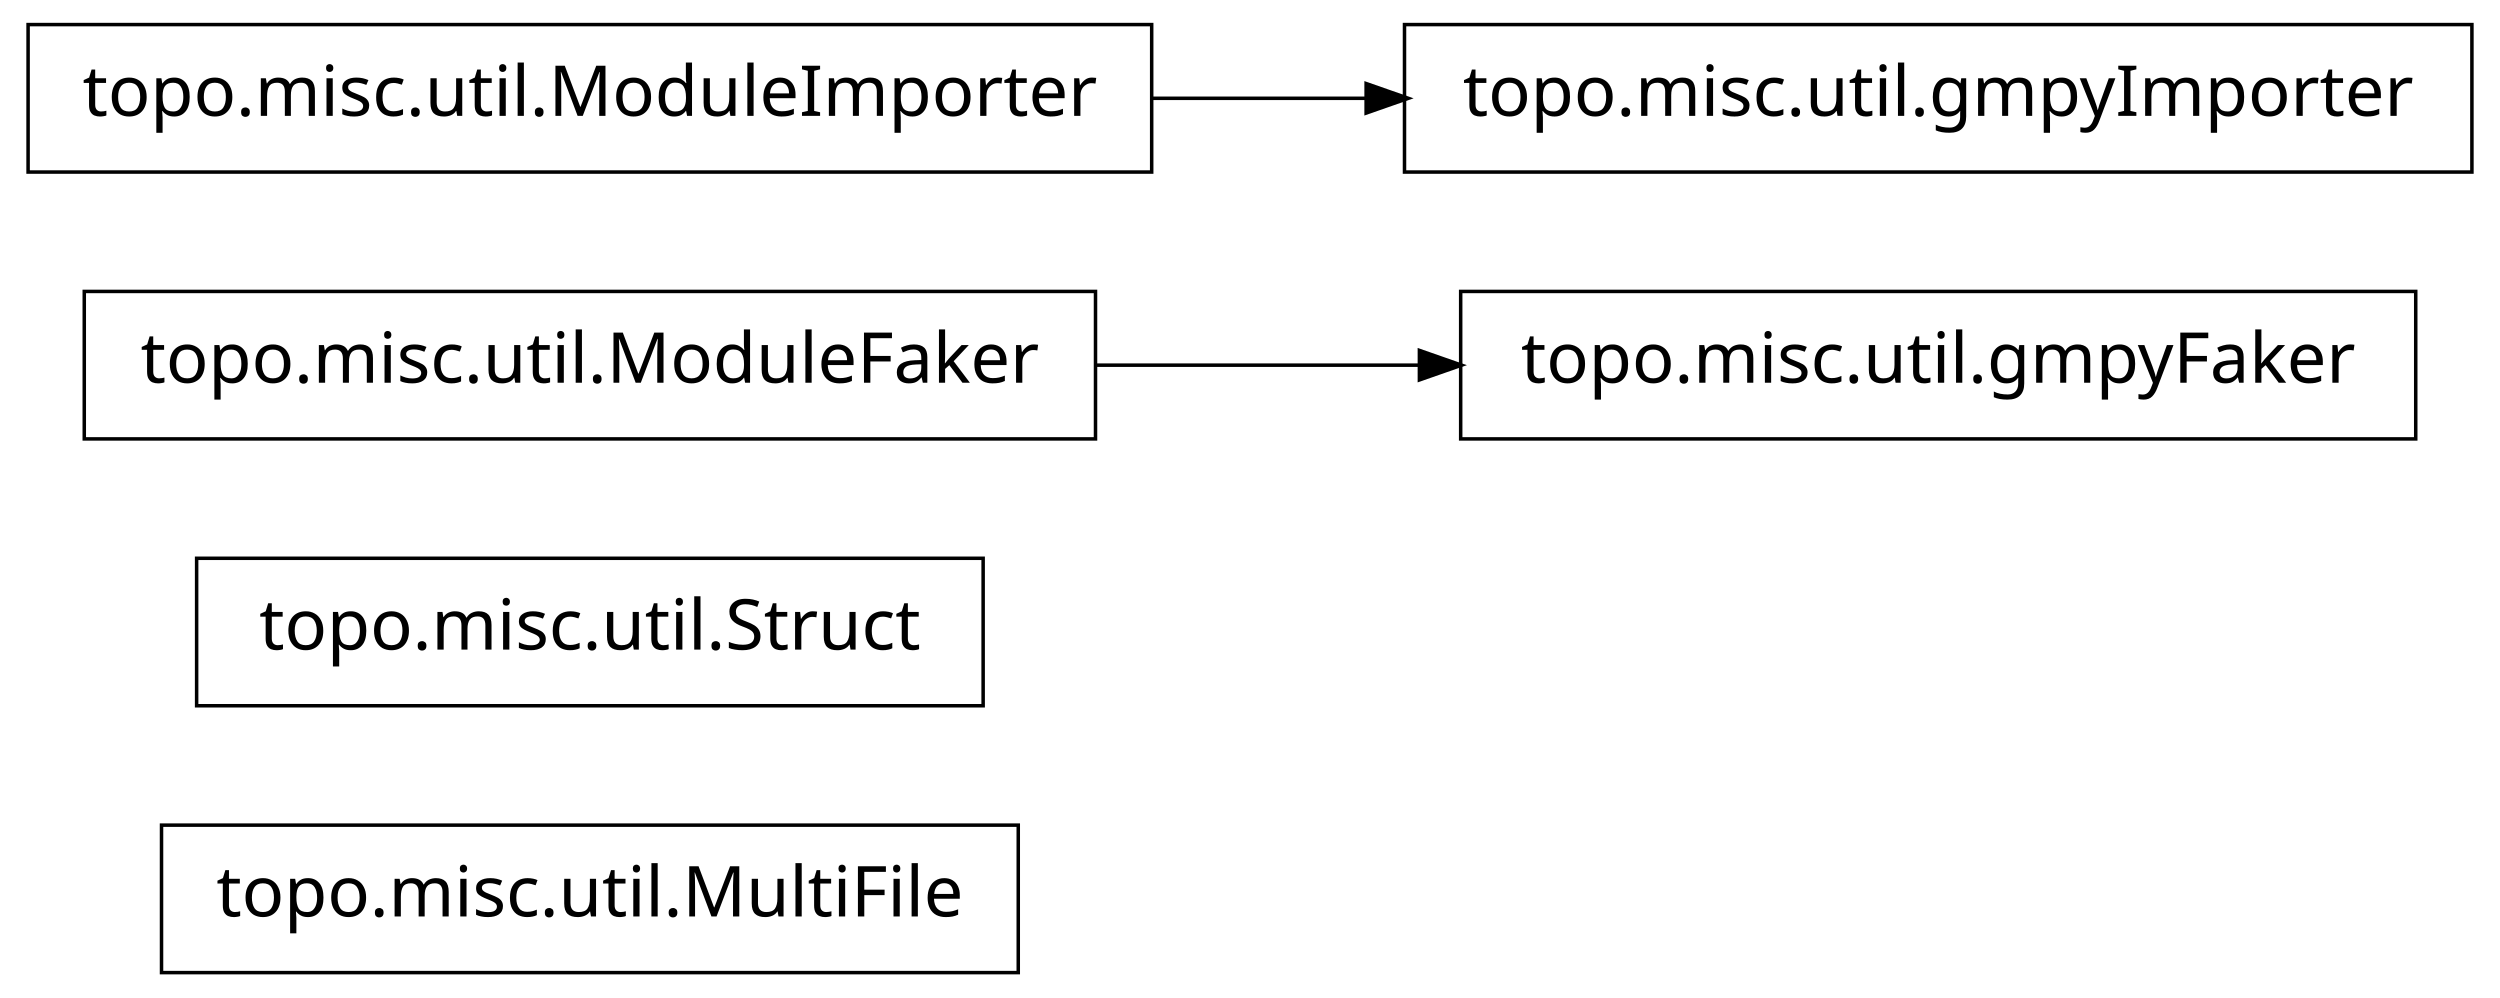
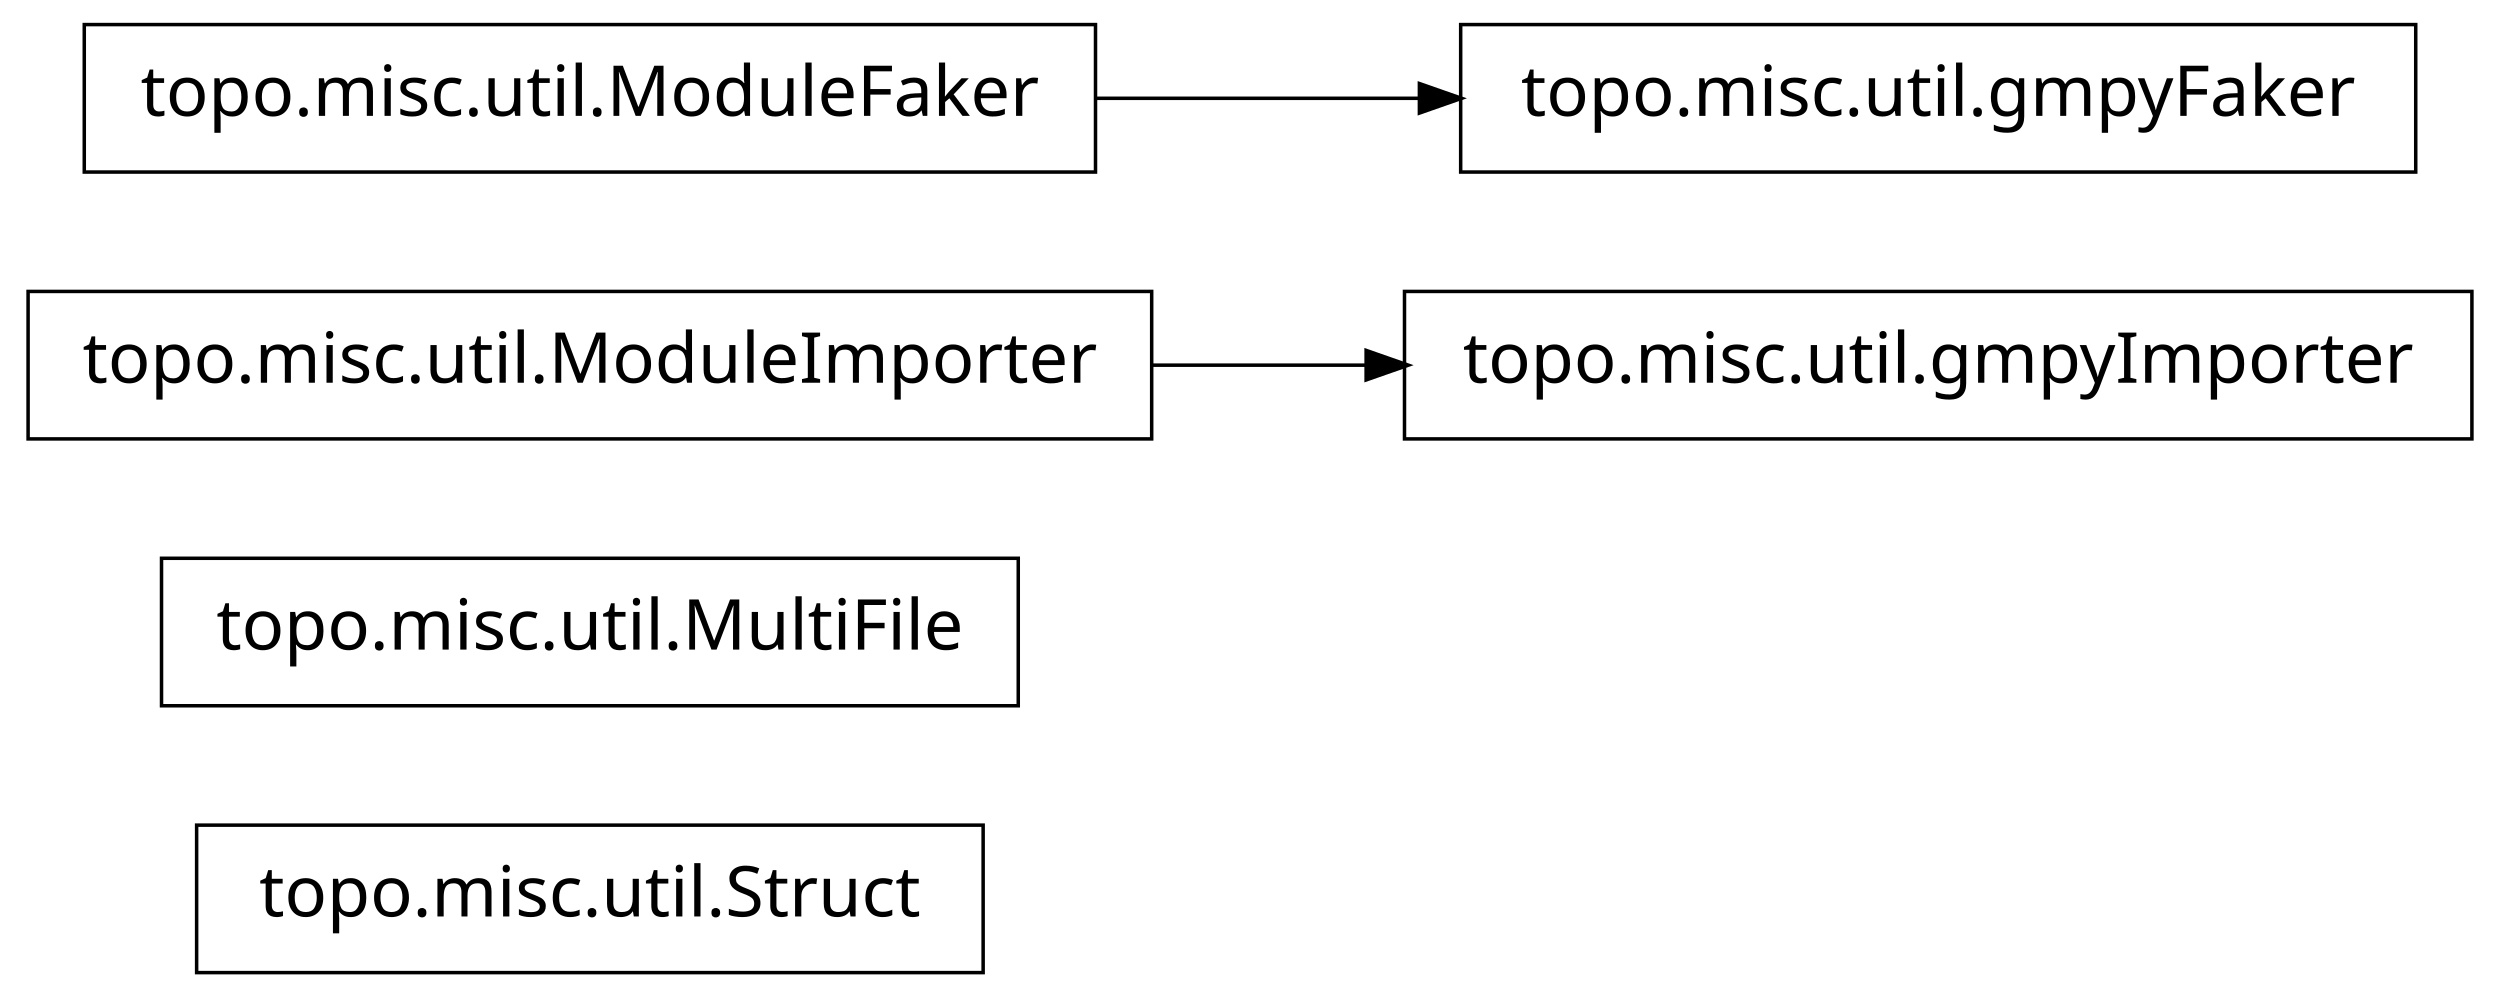
<svg xmlns="http://www.w3.org/2000/svg" width="356pt" height="142pt" viewBox="0.00 0.00 356.00 142.00">
  <g id="graph1" class="graph" transform="scale(1 1) rotate(0) translate(4 138)">
    <polygon fill="white" stroke="white" points="-4,5 -4,-138 353,-138 353,5 -4,5" />
    <g id="node1" class="node">
-       <polygon fill="none" stroke="black" stroke-width="0.5" points="141,-20.5 19,-20.5 19,0.5 141,0.5 141,-20.5" />
-       <text text-anchor="middle" x="80" y="-7.5" font-family="Vera" font-size="10.00">topo.misc.util.MultiFile</text>
+       <polygon fill="none" stroke="black" stroke-width="0.5" points="136,-20.5 24,-20.5 24,0.5 136,0.5 136,-20.5" />
+       <text text-anchor="middle" x="80" y="-7.5" font-family="Vera" font-size="10.00">topo.misc.util.Struct</text>
    </g>
    <g id="node2" class="node">
-       <polygon fill="none" stroke="black" stroke-width="0.5" points="136,-58.5 24,-58.5 24,-37.5 136,-37.5 136,-58.5" />
-       <text text-anchor="middle" x="80" y="-45.5" font-family="Vera" font-size="10.00">topo.misc.util.Struct</text>
+       <polygon fill="none" stroke="black" stroke-width="0.5" points="141,-58.5 19,-58.5 19,-37.5 141,-37.5 141,-58.5" />
+       <text text-anchor="middle" x="80" y="-45.5" font-family="Vera" font-size="10.00">topo.misc.util.MultiFile</text>
    </g>
    <g id="node3" class="node">
-       <polygon fill="none" stroke="black" stroke-width="0.5" points="340,-96.5 204,-96.5 204,-75.5 340,-75.5 340,-96.5" />
-       <text text-anchor="middle" x="272" y="-83.5" font-family="Vera" font-size="10.00">topo.misc.util.gmpyFaker</text>
+       <polygon fill="none" stroke="black" stroke-width="0.5" points="160,-96.5 7.10543e-14,-96.5 0,-75.5 160,-75.5 160,-96.5" />
+       <text text-anchor="middle" x="80" y="-83.5" font-family="Vera" font-size="10.00">topo.misc.util.ModuleImporter</text>
    </g>
    <g id="node4" class="node">
-       <polygon fill="none" stroke="black" stroke-width="0.5" points="152,-96.5 8,-96.5 8,-75.5 152,-75.5 152,-96.5" />
-       <text text-anchor="middle" x="80" y="-83.5" font-family="Vera" font-size="10.00">topo.misc.util.ModuleFaker</text>
+       <polygon fill="none" stroke="black" stroke-width="0.5" points="348,-96.5 196,-96.5 196,-75.5 348,-75.5 348,-96.5" />
+       <text text-anchor="middle" x="272" y="-83.5" font-family="Vera" font-size="10.00">topo.misc.util.gmpyImporter</text>
    </g>
    <g id="edge2" class="edge">
-       <path fill="none" stroke="black" stroke-width="0.5" d="M152.04,-86C167.145,-86 183.095,-86 198.261,-86" />
-       <polygon fill="black" stroke="black" points="198.372,-87.75 203.372,-86 198.372,-84.25 198.372,-87.75" />
+       <path fill="none" stroke="black" stroke-width="0.5" d="M160.035,-86C170.112,-86 180.43,-86 190.528,-86" />
+       <polygon fill="black" stroke="black" points="190.786,-87.75 195.786,-86 190.786,-84.25 190.786,-87.75" />
    </g>
    <g id="node6" class="node">
-       <polygon fill="none" stroke="black" stroke-width="0.5" points="160,-134.5 7.10543e-14,-134.5 0,-113.5 160,-113.5 160,-134.5" />
-       <text text-anchor="middle" x="80" y="-121.5" font-family="Vera" font-size="10.00">topo.misc.util.ModuleImporter</text>
+       <polygon fill="none" stroke="black" stroke-width="0.5" points="152,-134.5 8,-134.5 8,-113.5 152,-113.5 152,-134.5" />
+       <text text-anchor="middle" x="80" y="-121.5" font-family="Vera" font-size="10.00">topo.misc.util.ModuleFaker</text>
    </g>
    <g id="node7" class="node">
-       <polygon fill="none" stroke="black" stroke-width="0.5" points="348,-134.5 196,-134.5 196,-113.5 348,-113.5 348,-134.5" />
-       <text text-anchor="middle" x="272" y="-121.5" font-family="Vera" font-size="10.00">topo.misc.util.gmpyImporter</text>
+       <polygon fill="none" stroke="black" stroke-width="0.5" points="340,-134.5 204,-134.5 204,-113.5 340,-113.5 340,-134.5" />
+       <text text-anchor="middle" x="272" y="-121.5" font-family="Vera" font-size="10.00">topo.misc.util.gmpyFaker</text>
    </g>
    <g id="edge4" class="edge">
-       <path fill="none" stroke="black" stroke-width="0.5" d="M160.035,-124C170.112,-124 180.43,-124 190.528,-124" />
-       <polygon fill="black" stroke="black" points="190.786,-125.75 195.786,-124 190.786,-122.25 190.786,-125.75" />
+       <path fill="none" stroke="black" stroke-width="0.5" d="M152.04,-124C167.145,-124 183.095,-124 198.261,-124" />
+       <polygon fill="black" stroke="black" points="198.372,-125.75 203.372,-124 198.372,-122.25 198.372,-125.75" />
    </g>
  </g>
</svg>
